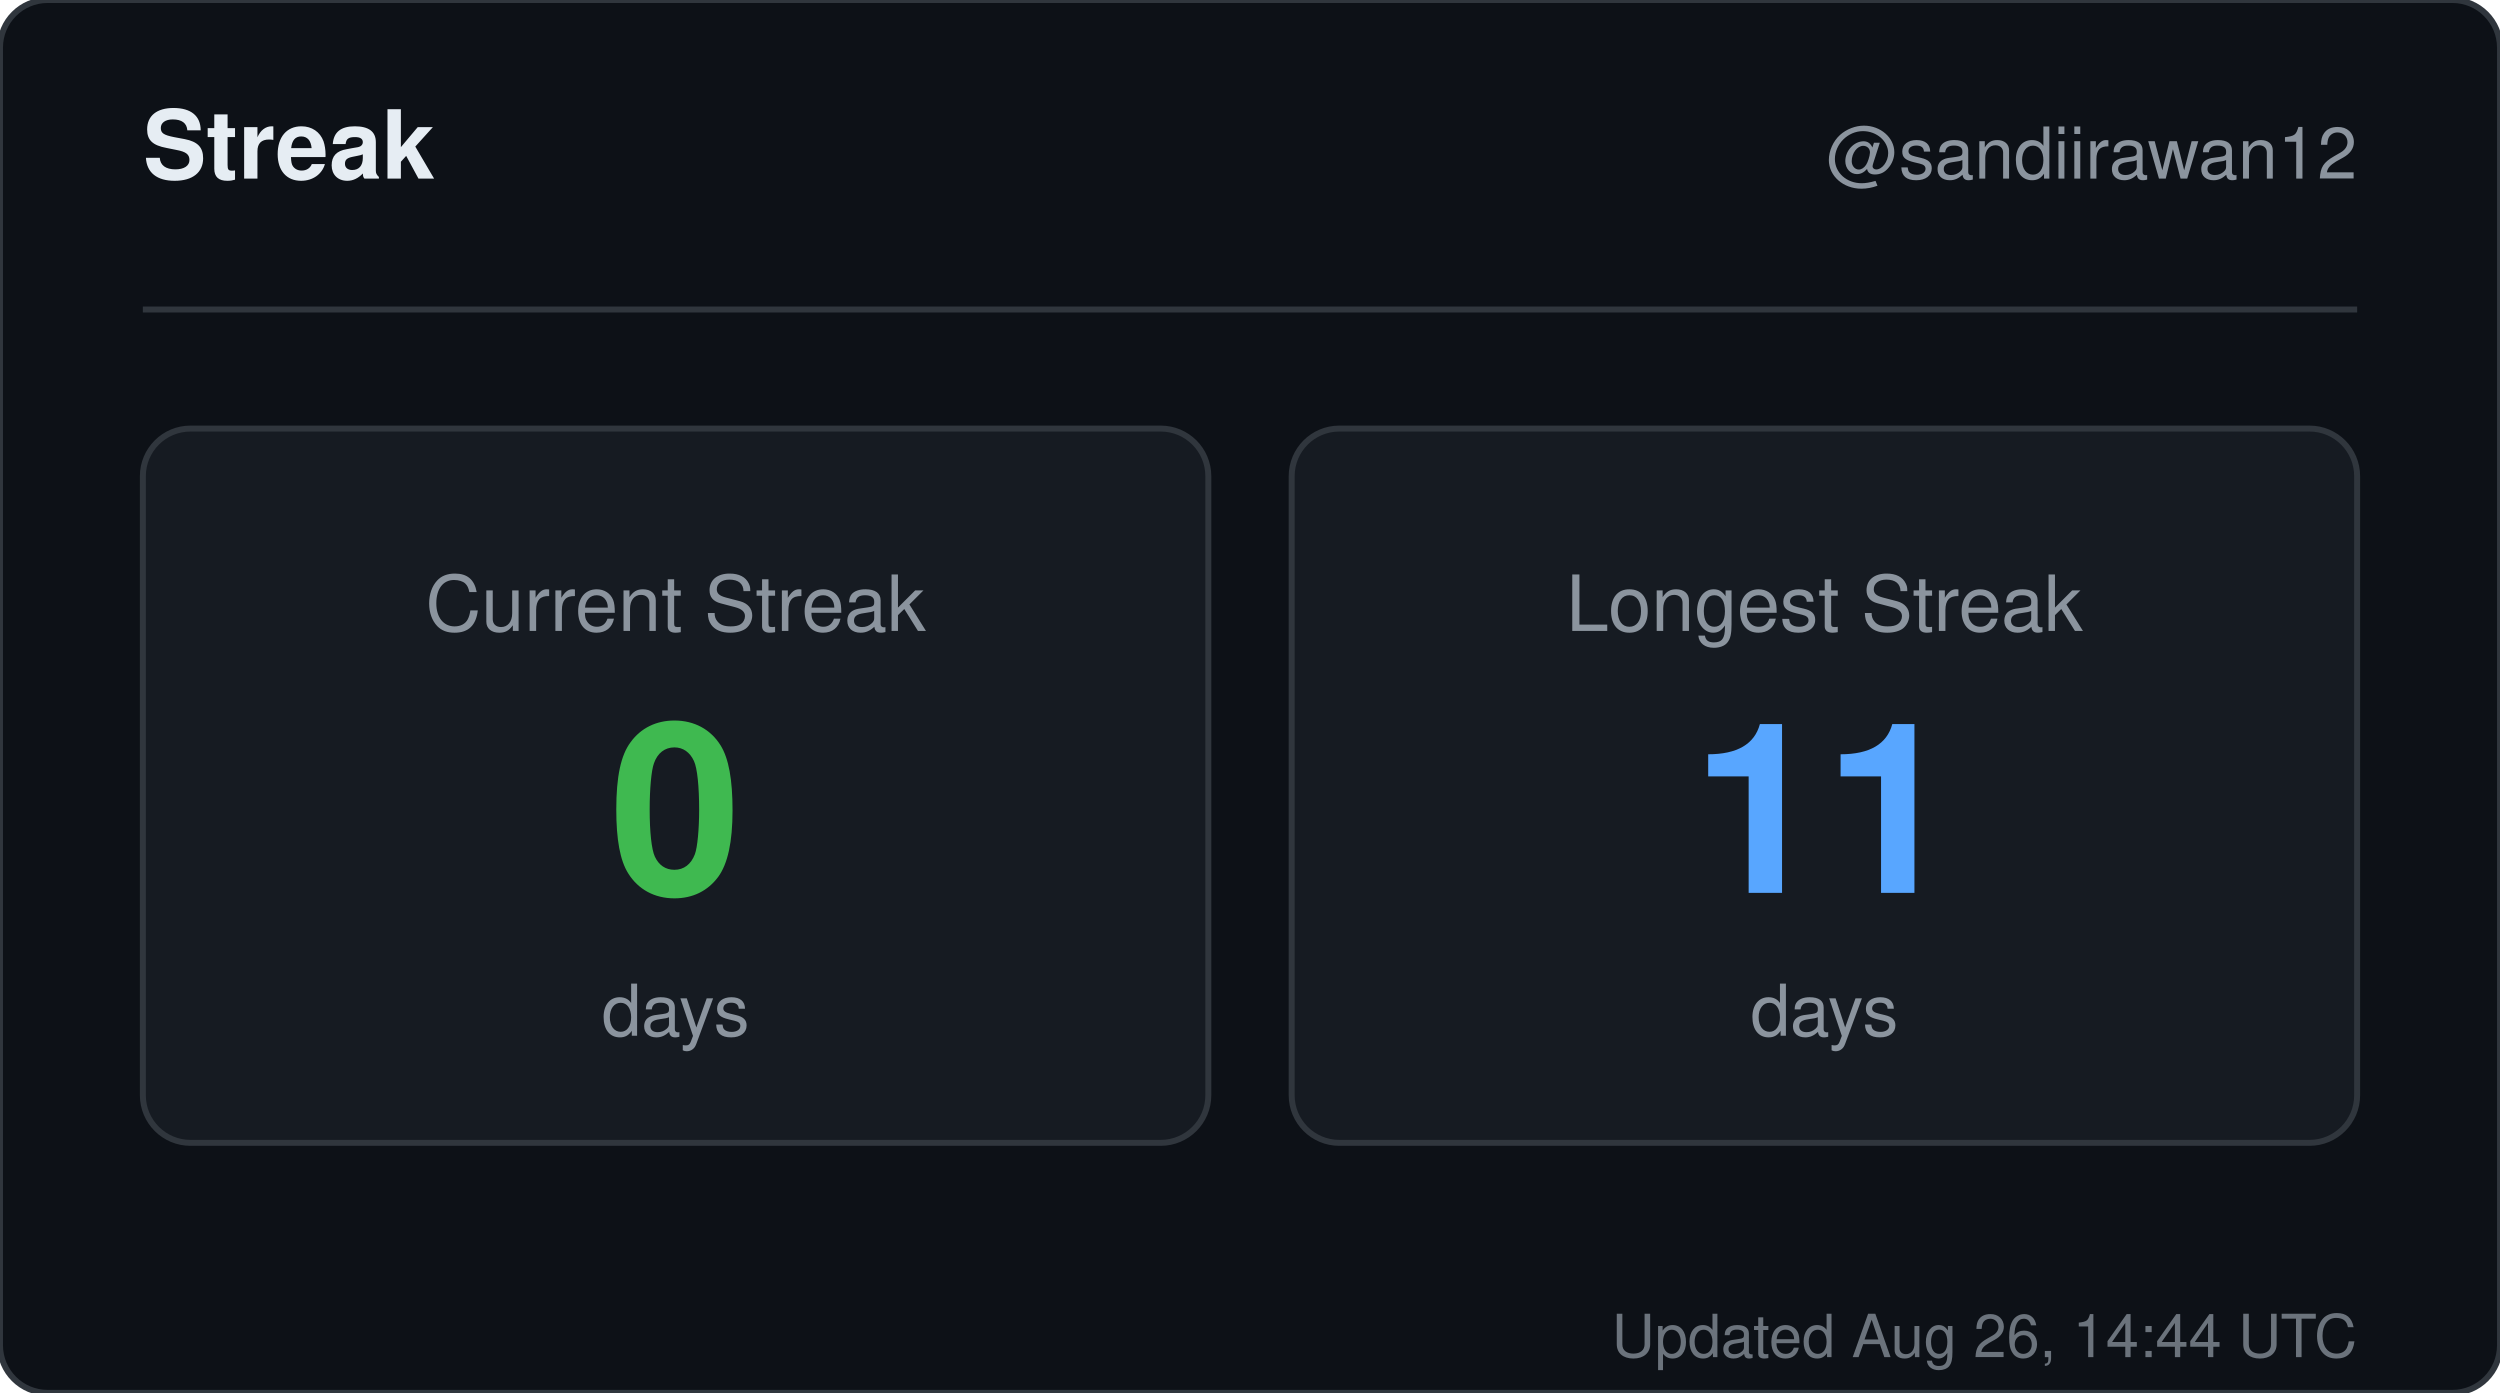
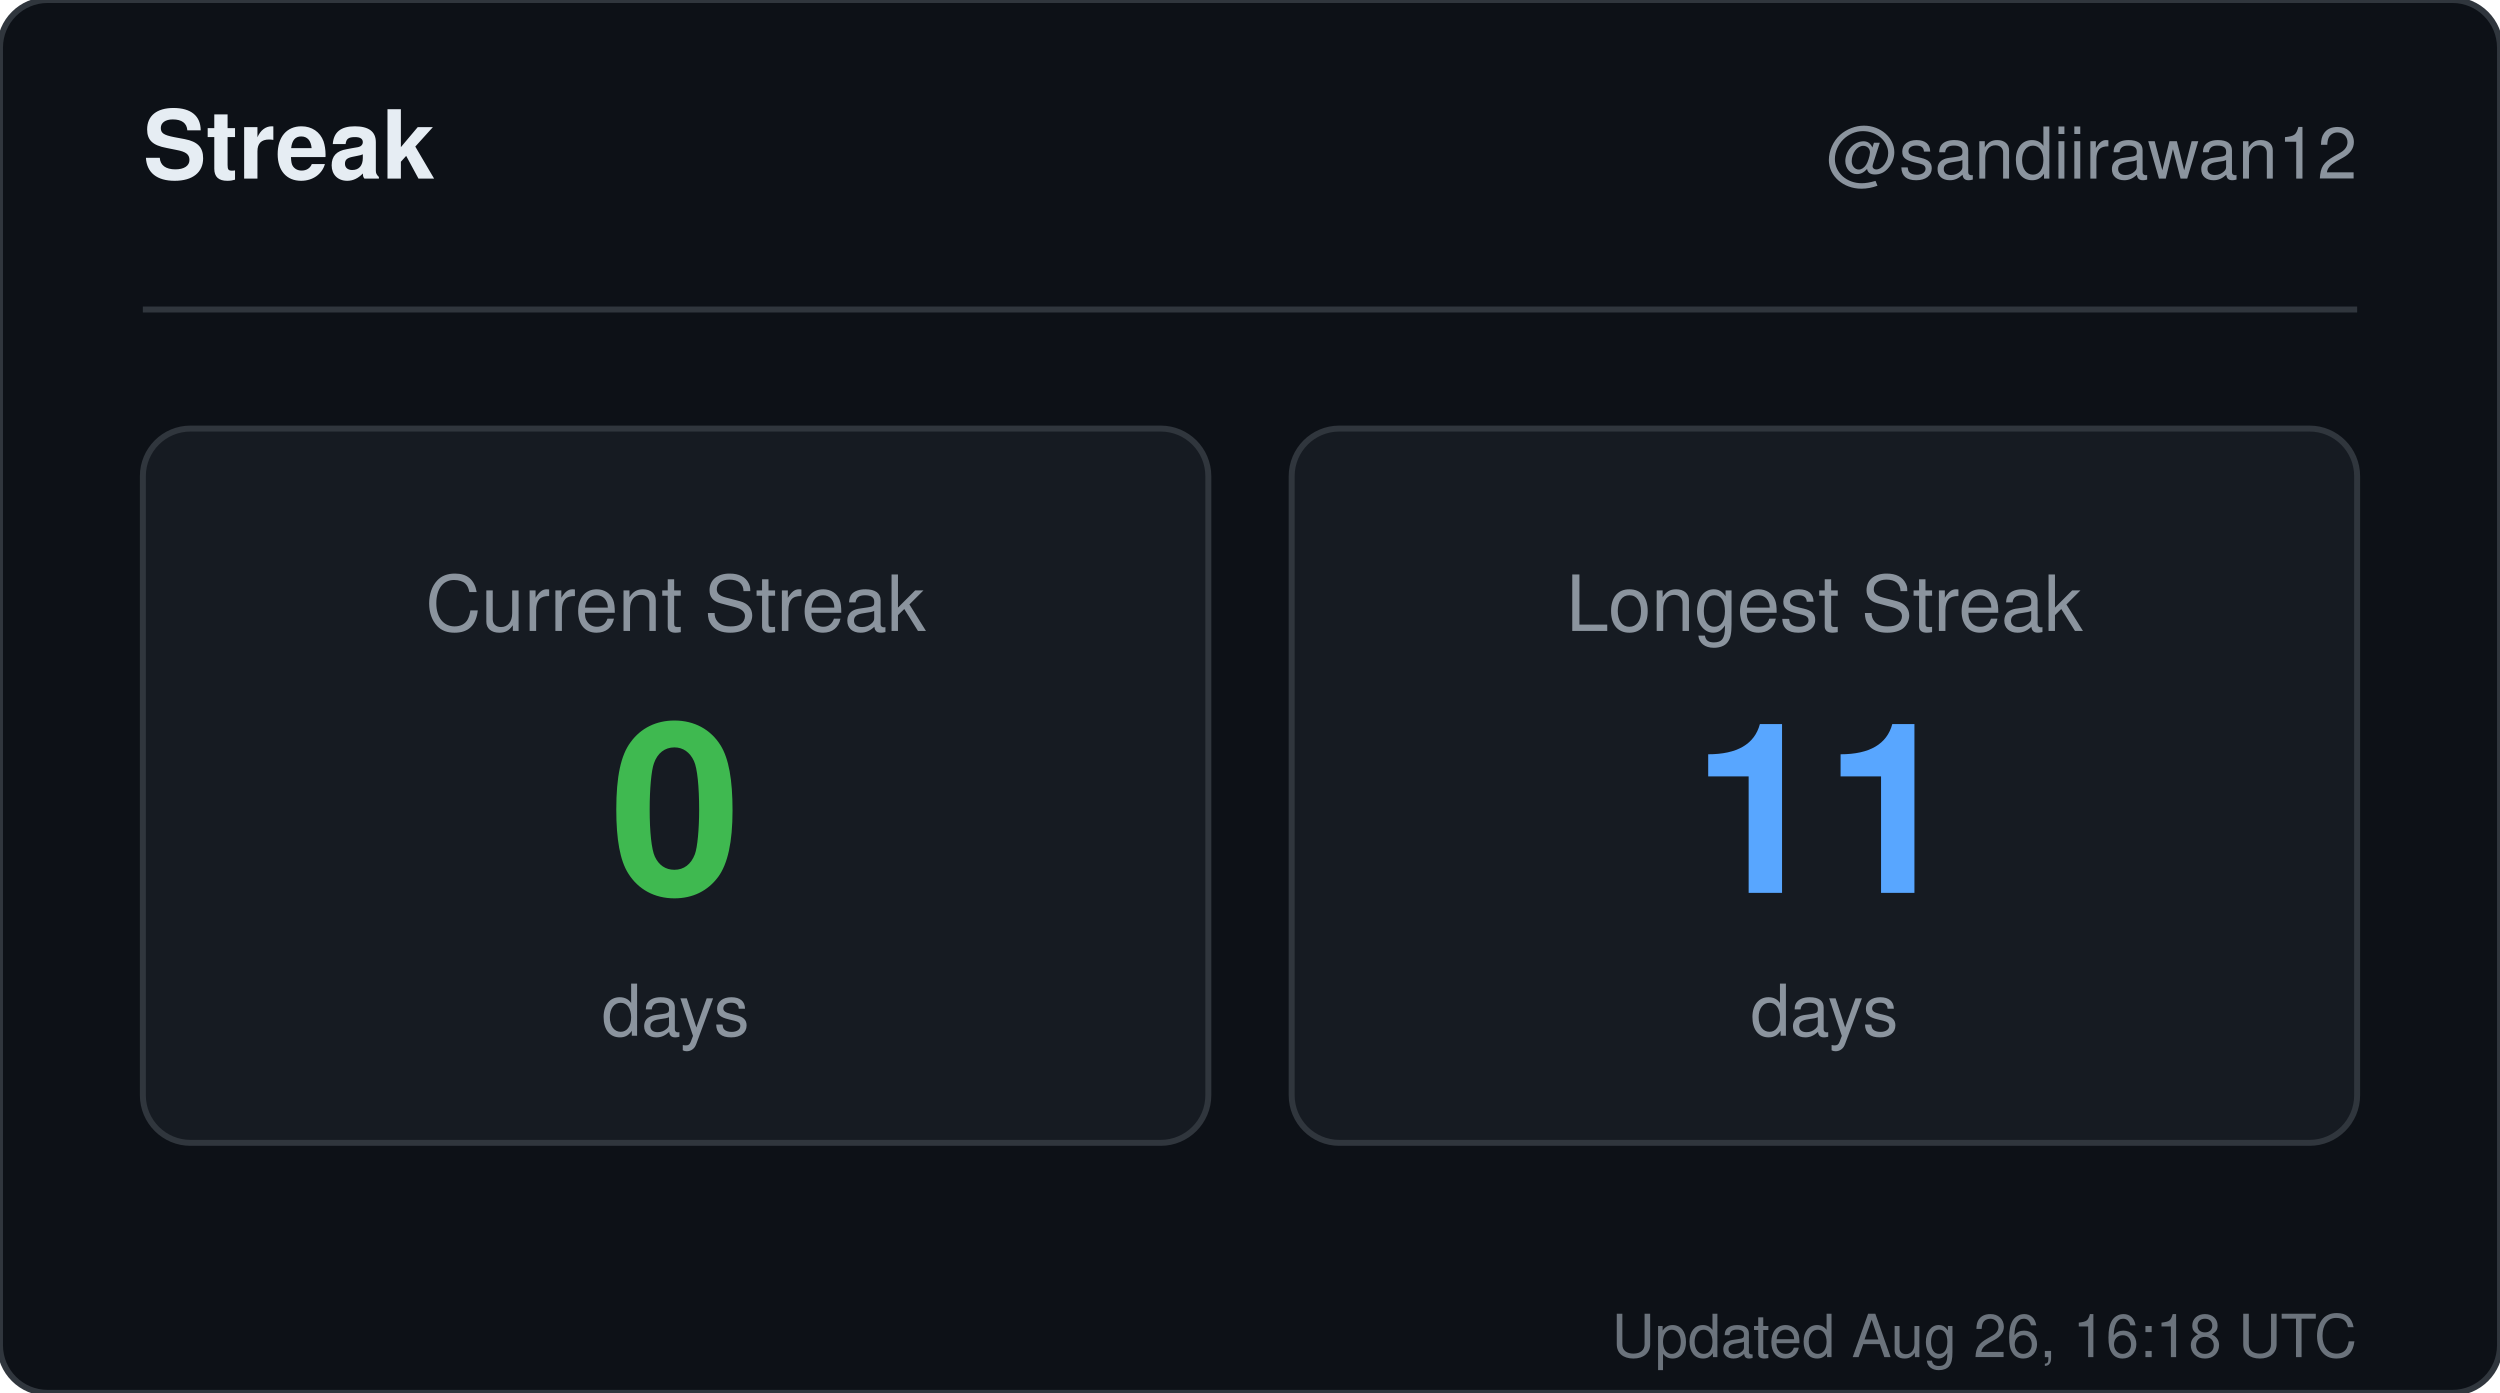
<svg xmlns="http://www.w3.org/2000/svg" width="420" height="234" viewBox="0 0 420 234" role="img" aria-label="Streak for sandiirawan12">
  <rect width="420" height="234" rx="8" fill="#0d1117" stroke="#30363d" />
  <g font-family="-apple-system, BlinkMacSystemFont, Segoe UI, Helvetica, Arial, sans-serif">
    <text x="24" y="30" fill="#e6edf3" font-size="16" font-weight="700">Streak</text>
    <text x="396" y="30" fill="#8b949e" font-size="12" text-anchor="end">@sandiirawan12</text>
    <line x1="24" y1="52" x2="396" y2="52" stroke="#30363d" />
    <rect x="24" y="72" width="179" height="120" rx="8" fill="#161b22" stroke="#30363d" />
    <text x="113.5" y="106" fill="#8b949e" font-size="13" text-anchor="middle">Current Streak</text>
    <text x="113.5" y="150" fill="#3fb950" font-size="40" font-weight="700" text-anchor="middle">0</text>
    <text x="113.5" y="174" fill="#8b949e" font-size="12" text-anchor="middle">days</text>
    <rect x="217" y="72" width="179" height="120" rx="8" fill="#161b22" stroke="#30363d" />
    <text x="306.5" y="106" fill="#8b949e" font-size="13" text-anchor="middle">Longest Streak</text>
    <text x="306.5" y="150" fill="#58a6ff" font-size="40" font-weight="700" text-anchor="middle">11</text>
    <text x="306.5" y="174" fill="#8b949e" font-size="12" text-anchor="middle">days</text>
-     <text x="396" y="228" fill="#8b949e" font-size="10" text-anchor="end" opacity="0.75">Updated Aug 26, 14:44 UTC</text>
+     <text x="396" y="228" fill="#8b949e" font-size="10" text-anchor="end" opacity="0.75">Updated Aug 26, 16:18 UTC</text>
  </g>
</svg>
